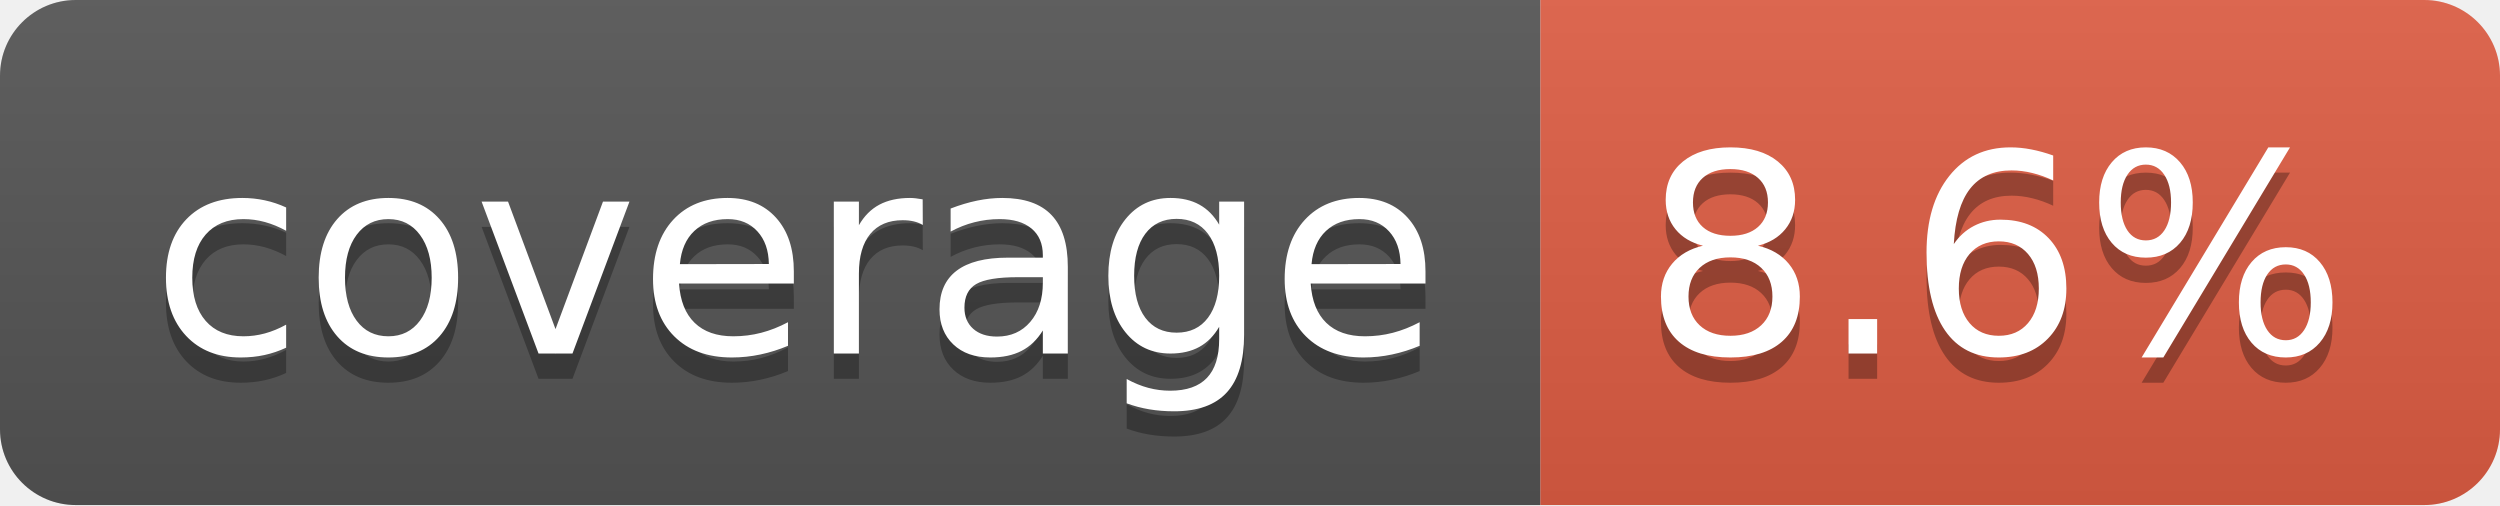
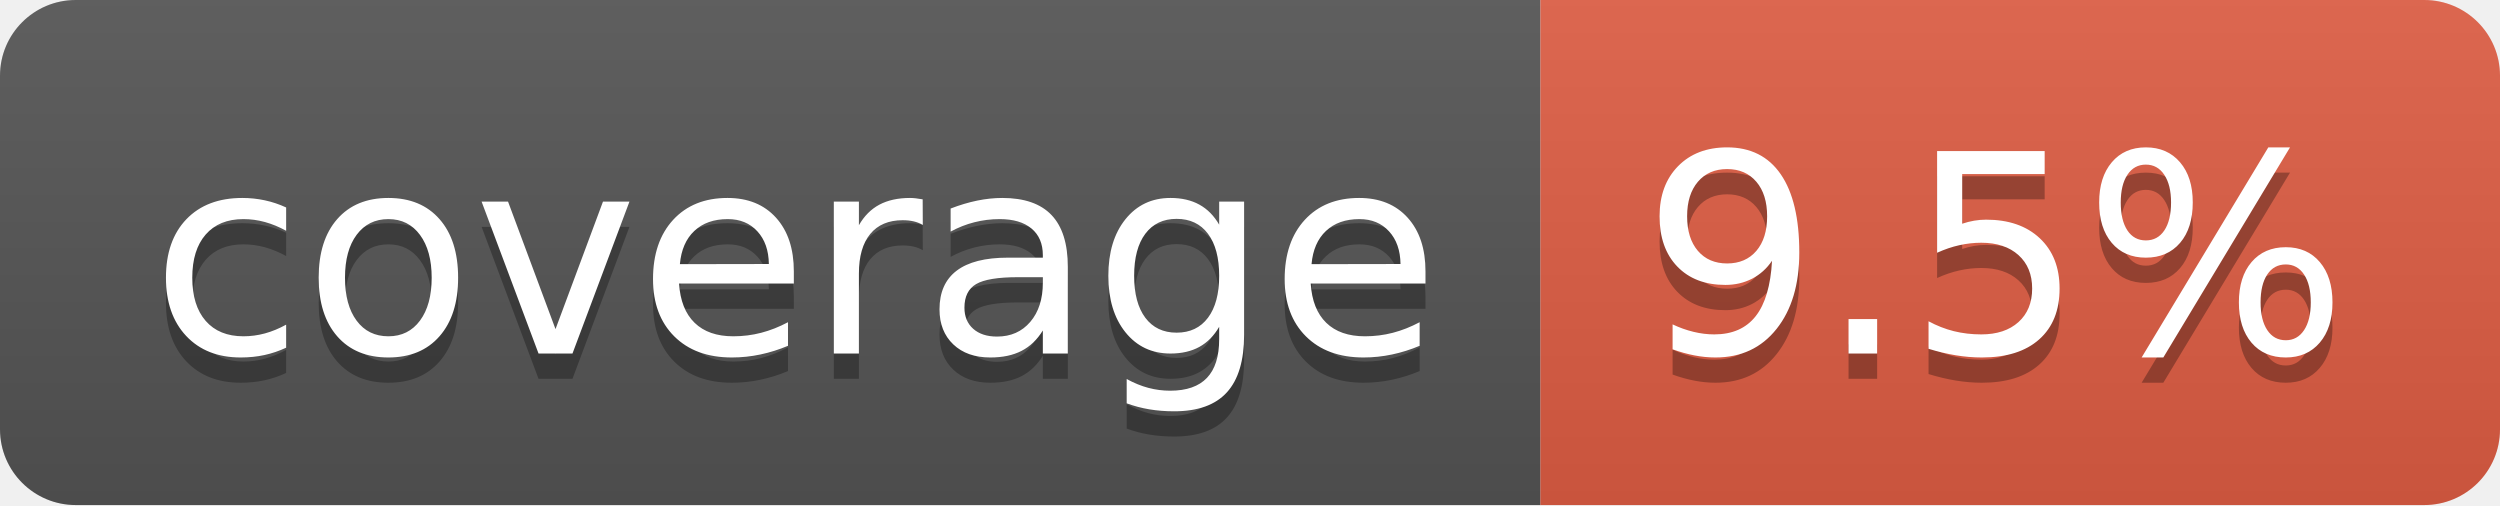
- <svg xmlns="http://www.w3.org/2000/svg" width="99" height="20" role="img" aria-label="coverage: 8.6%">
+ <svg xmlns="http://www.w3.org/2000/svg" width="99" height="20" role="img" aria-label="coverage: 9.5%">
  <linearGradient id="s" x2="0" y2="100%">
    <stop offset="0" stop-color="#bbb" stop-opacity=".1" />
    <stop offset="1" stop-opacity=".1" />
  </linearGradient>
  <clipPath id="r">
    <rect width="99" height="20" rx="3" fill="#fff" />
  </clipPath>
  <g clip-path="url(#r)">
    <rect width="61" height="20" fill="#555" />
    <rect x="61" width="38" height="20" fill="#e05d44" />
    <rect width="99" height="20" fill="url(#s)" />
  </g>
  <g fill="#fff" text-anchor="middle" font-family="Verdana,Geneva,DejaVu Sans,sans-serif" text-rendering="geometricPrecision" font-size="110">
    <text aria-hidden="true" x="315" y="150" fill="#010101" fill-opacity=".3" transform="scale(.1)" textLength="510">coverage</text>
    <text x="315" y="140" transform="scale(.1)" fill="#fff" textLength="510">coverage</text>
-     <text aria-hidden="true" x="790" y="150" fill="#010101" fill-opacity=".3" transform="scale(.1)" textLength="280">8.6%</text>
-     <text x="790" y="140" transform="scale(.1)" fill="#fff" textLength="280">8.6%</text>
+     <text aria-hidden="true" x="790" y="150" fill="#010101" fill-opacity=".3" transform="scale(.1)" textLength="280">9.5%</text>
+     <text x="790" y="140" transform="scale(.1)" fill="#fff" textLength="280">9.5%</text>
  </g>
</svg>
